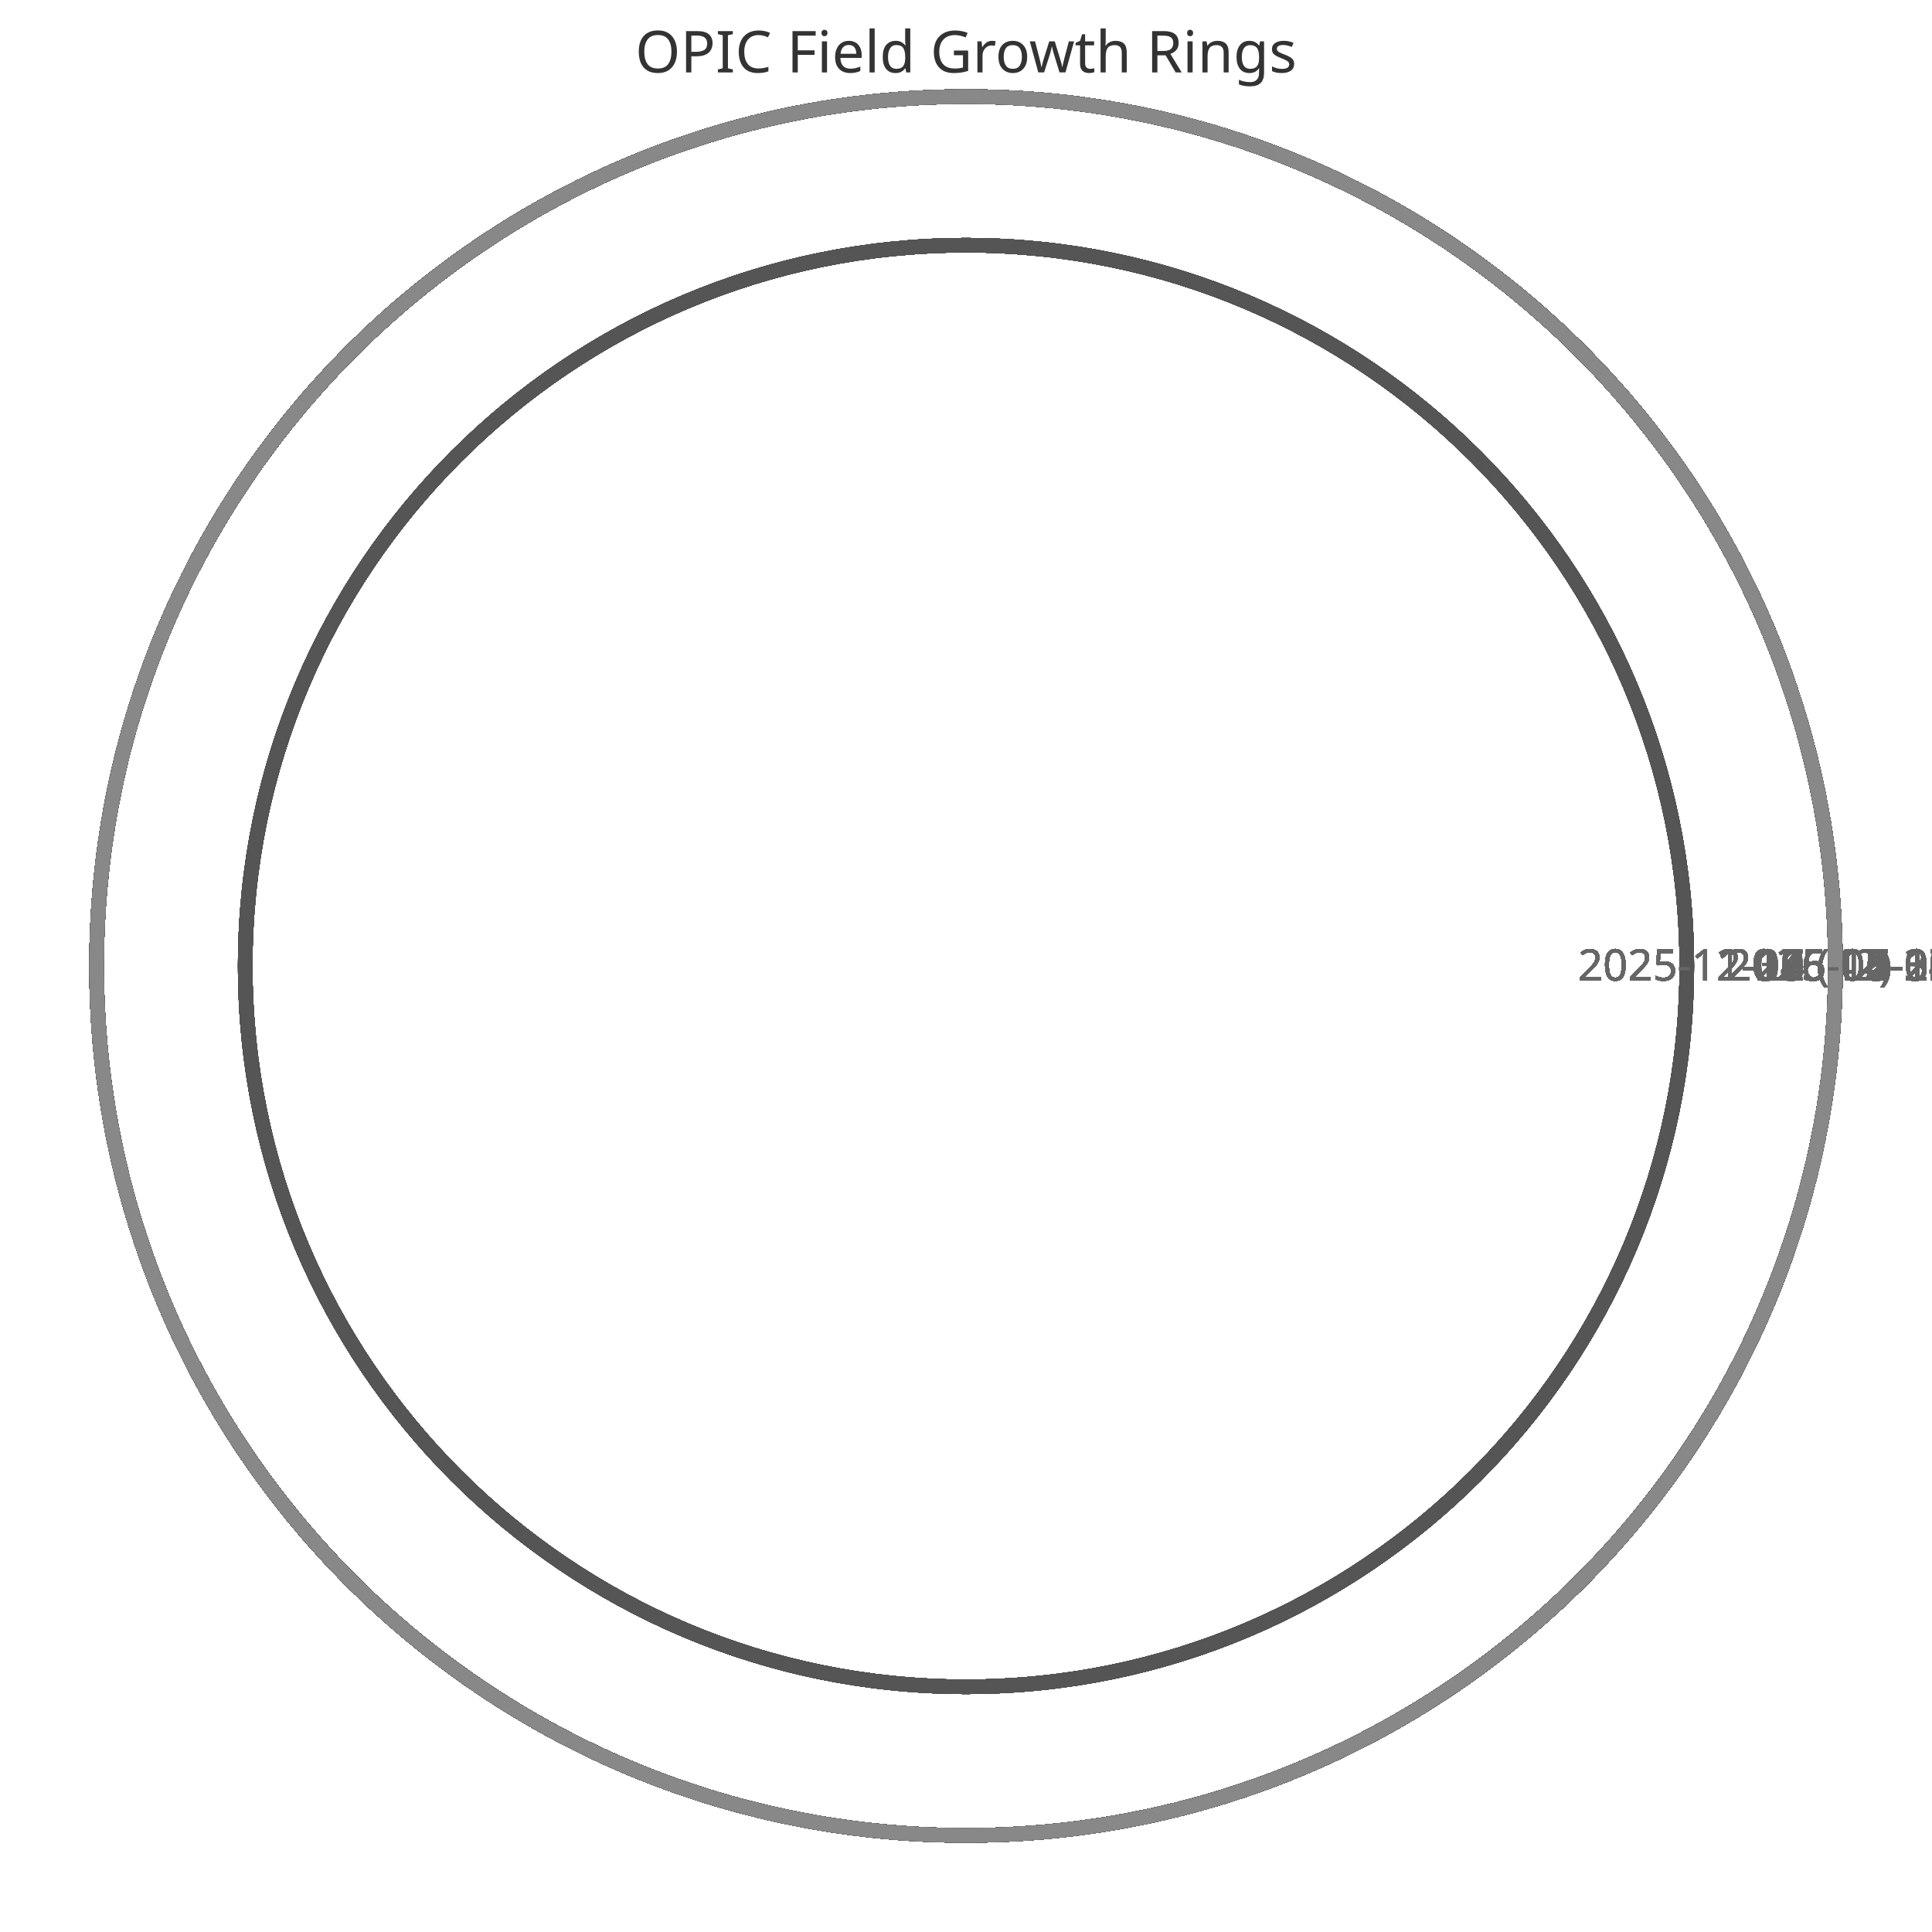
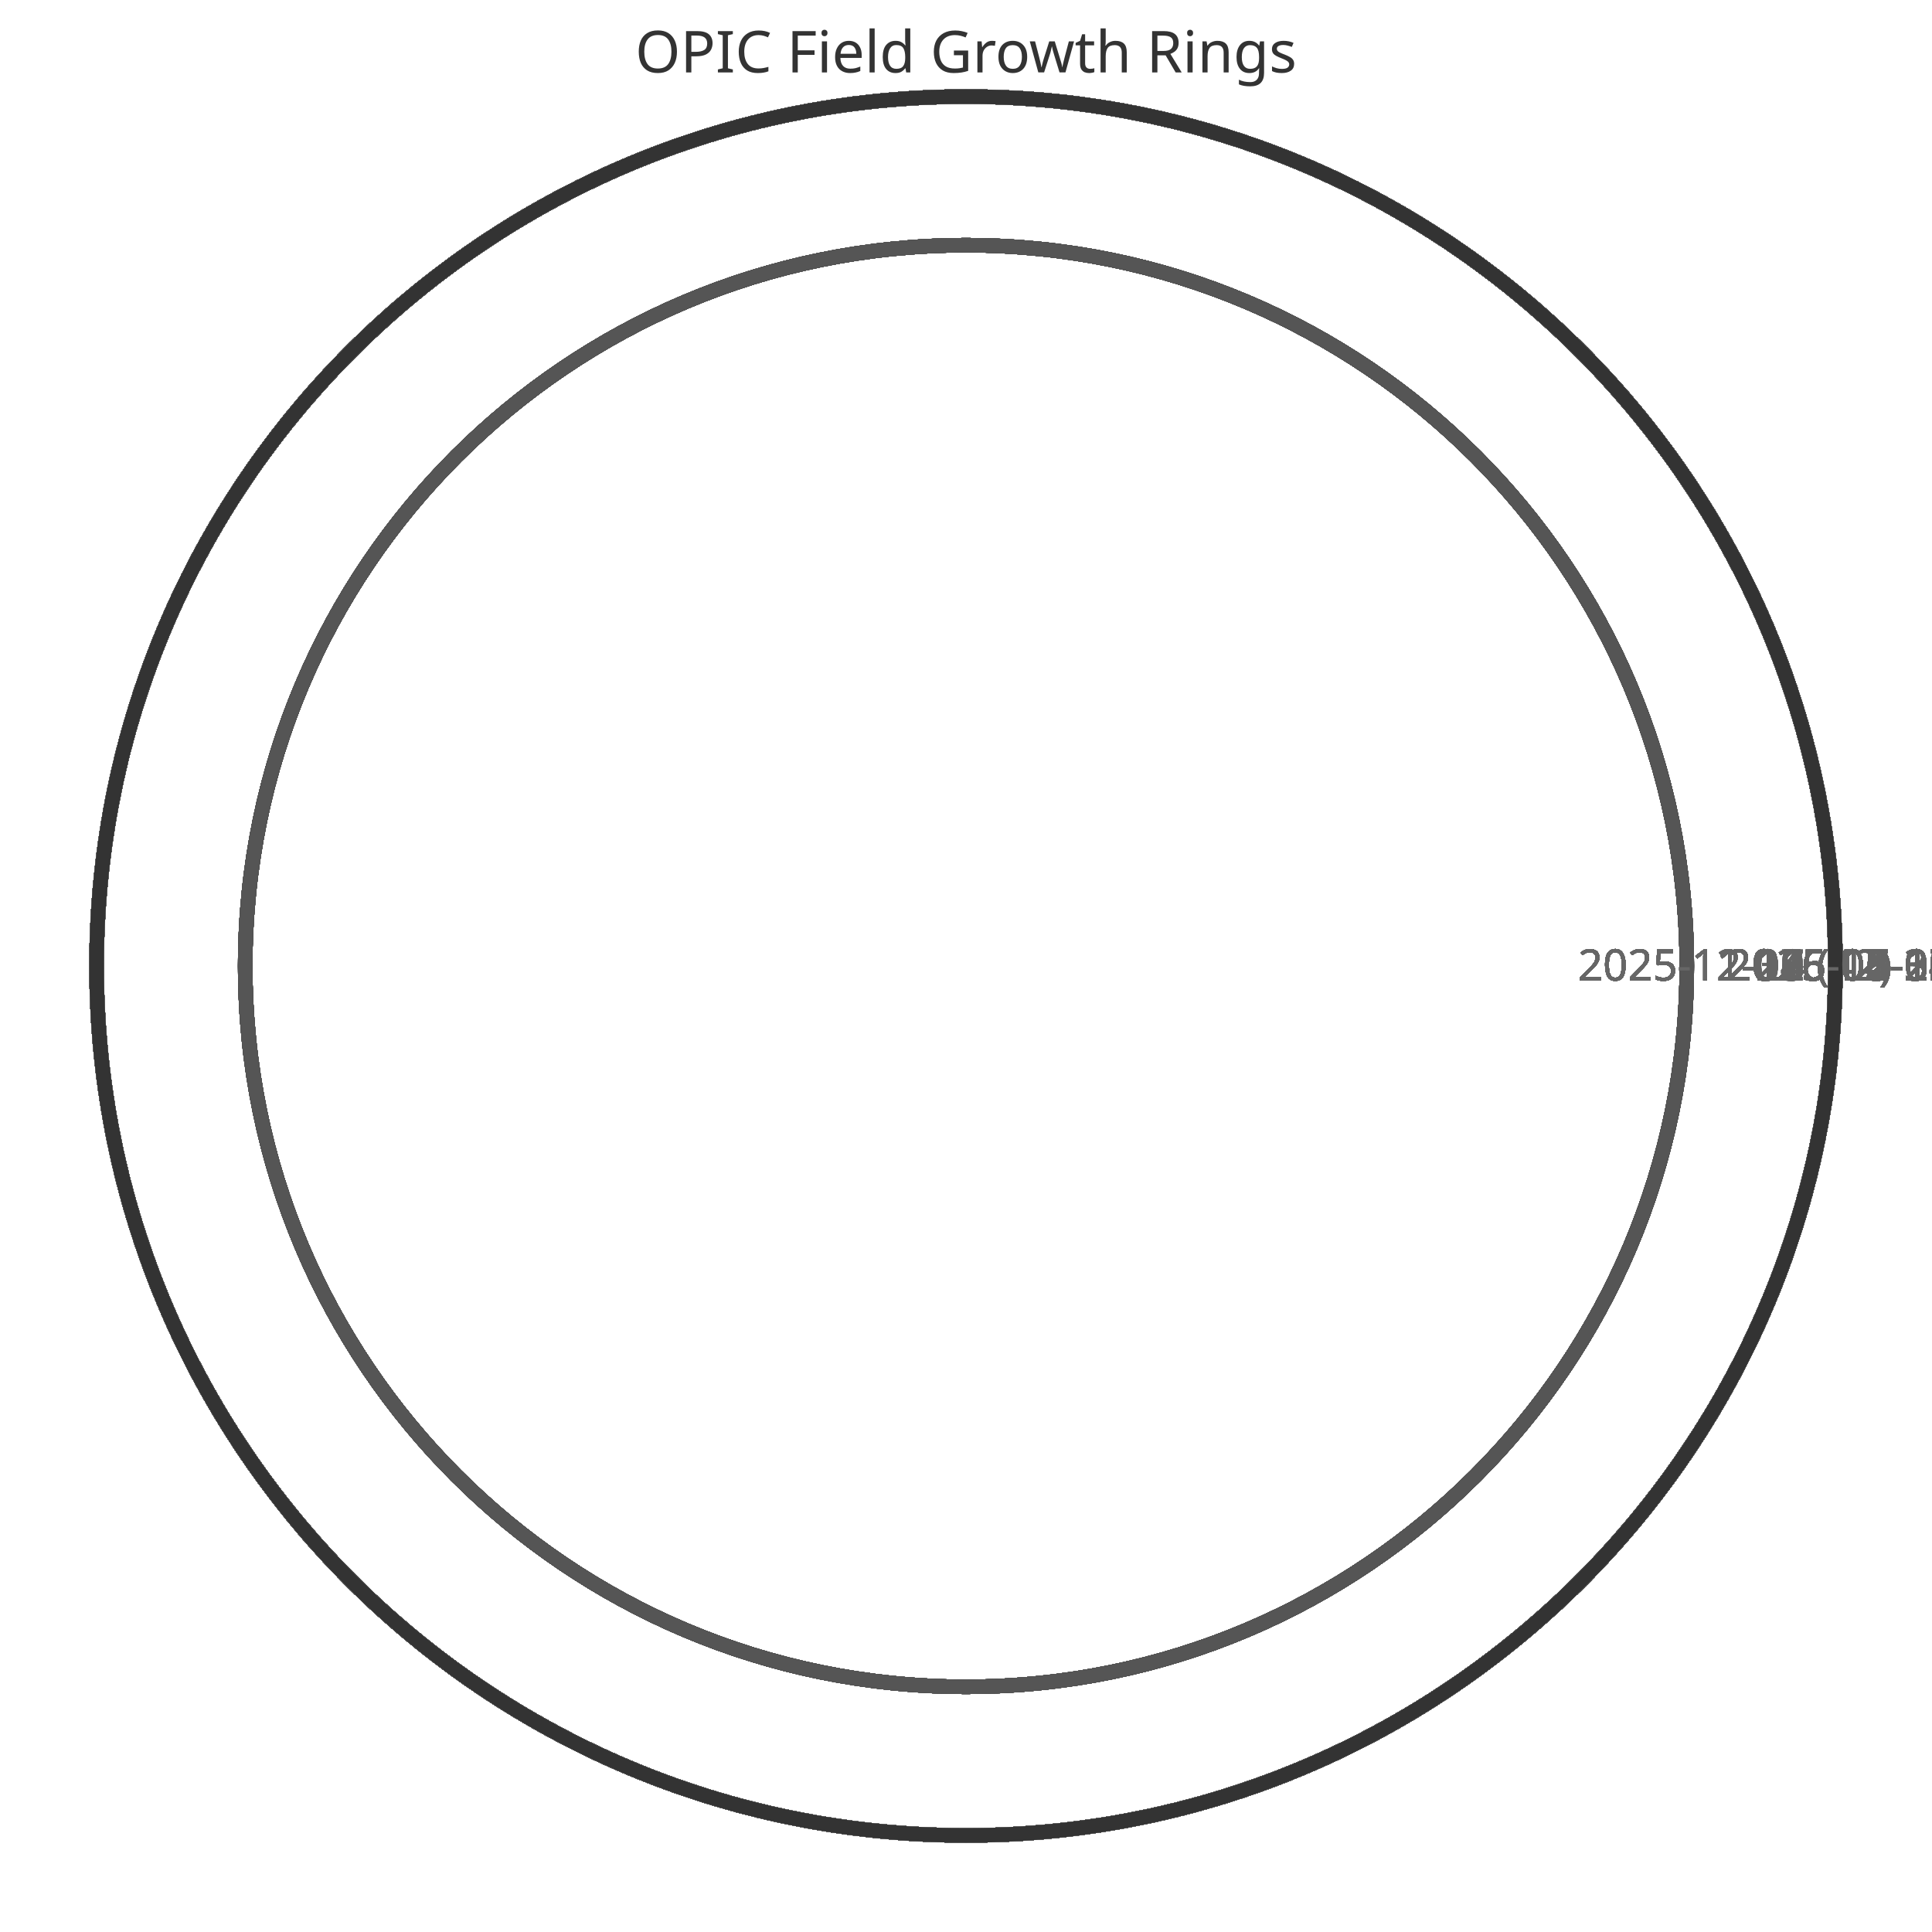
<svg xmlns="http://www.w3.org/2000/svg" width="400" height="400" viewBox="0 0 400 400">
  <style>
    .ring{fill:none;stroke-width:3}
    .label{font:9px sans-serif;fill:#666;text-anchor:middle}
    .title{font:12px sans-serif;fill:#333;text-anchor:middle}
  </style>
  <text x="200" y="15" class="title">OPIC Field Growth Rings</text>
  <circle cx="200" cy="200" r="149.231" class="ring" stroke="#333" />
  <text x="359.231" y="203" class="label">2025-11-11 (42)</text>
  <circle cx="200" cy="200" r="149.231" class="ring" stroke="#444" />
  <text x="359.231" y="203" class="label">2025-11-12 (42)</text>
  <circle cx="200" cy="200" r="149.231" class="ring" stroke="#555" />
  <text x="359.231" y="203" class="label">2025-11-13 (42)</text>
  <circle cx="200" cy="200" r="149.231" class="ring" stroke="#666" />
  <text x="359.231" y="203" class="label">2025-11-14 (42)</text>
  <circle cx="200" cy="200" r="149.231" class="ring" stroke="#777" />
  <text x="359.231" y="203" class="label">2025-11-15 (42)</text>
  <circle cx="200" cy="200" r="149.231" class="ring" stroke="#888" />
  <text x="359.231" y="203" class="label">2025-11-16 (42)</text>
  <circle cx="200" cy="200" r="149.231" class="ring" stroke="#333" />
  <text x="359.231" y="203" class="label">2025-11-17 (42)</text>
  <circle cx="200" cy="200" r="149.231" class="ring" stroke="#444" />
  <text x="359.231" y="203" class="label">2025-11-18 (42)</text>
  <circle cx="200" cy="200" r="149.231" class="ring" stroke="#555" />
  <text x="359.231" y="203" class="label">2025-11-19 (42)</text>
  <circle cx="200" cy="200" r="149.231" class="ring" stroke="#666" />
  <text x="359.231" y="203" class="label">2025-11-20 (42)</text>
  <circle cx="200" cy="200" r="149.231" class="ring" stroke="#777" />
  <text x="359.231" y="203" class="label">2025-11-21 (42)</text>
  <circle cx="200" cy="200" r="149.231" class="ring" stroke="#888" />
  <text x="359.231" y="203" class="label">2025-11-22 (42)</text>
  <circle cx="200" cy="200" r="149.231" class="ring" stroke="#333" />
  <text x="359.231" y="203" class="label">2025-11-23 (42)</text>
  <circle cx="200" cy="200" r="149.231" class="ring" stroke="#444" />
  <text x="359.231" y="203" class="label">2025-11-24 (42)</text>
  <circle cx="200" cy="200" r="149.231" class="ring" stroke="#555" />
  <text x="359.231" y="203" class="label">2025-11-25 (42)</text>
  <circle cx="200" cy="200" r="149.231" class="ring" stroke="#666" />
  <text x="359.231" y="203" class="label">2025-11-26 (42)</text>
  <circle cx="200" cy="200" r="149.231" class="ring" stroke="#777" />
  <text x="359.231" y="203" class="label">2025-11-27 (42)</text>
  <circle cx="200" cy="200" r="149.231" class="ring" stroke="#888" />
  <text x="359.231" y="203" class="label">2025-11-28 (42)</text>
  <circle cx="200" cy="200" r="149.231" class="ring" stroke="#333" />
  <text x="359.231" y="203" class="label">2025-11-29 (42)</text>
  <circle cx="200" cy="200" r="149.231" class="ring" stroke="#444" />
  <text x="359.231" y="203" class="label">2025-11-30 (42)</text>
  <circle cx="200" cy="200" r="149.231" class="ring" stroke="#555" />
  <text x="359.231" y="203" class="label">2025-12-01 (42)</text>
  <circle cx="200" cy="200" r="149.231" class="ring" stroke="#666" />
  <text x="359.231" y="203" class="label">2025-12-02 (42)</text>
  <circle cx="200" cy="200" r="149.231" class="ring" stroke="#777" />
  <text x="359.231" y="203" class="label">2025-12-03 (42)</text>
  <circle cx="200" cy="200" r="149.231" class="ring" stroke="#888" />
  <text x="359.231" y="203" class="label">2025-12-04 (42)</text>
  <circle cx="200" cy="200" r="149.231" class="ring" stroke="#333" />
  <text x="359.231" y="203" class="label">2025-12-05 (42)</text>
  <circle cx="200" cy="200" r="149.231" class="ring" stroke="#444" />
  <text x="359.231" y="203" class="label">2025-12-06 (42)</text>
  <circle cx="200" cy="200" r="149.231" class="ring" stroke="#555" />
  <text x="359.231" y="203" class="label">2025-12-07 (42)</text>
  <circle cx="200" cy="200" r="180.0" class="ring" stroke="#666" />
  <text x="390.0" y="203" class="label">2025-12-08 (52)</text>
  <circle cx="200" cy="200" r="180.0" class="ring" stroke="#777" />
  <text x="390.0" y="203" class="label">2025-12-09 (52)</text>
  <circle cx="200" cy="200" r="180.0" class="ring" stroke="#888" />
  <text x="390.0" y="203" class="label">2025-12-10 (52)</text>
  <circle cx="200" cy="200" r="180.0" class="ring" stroke="#333" />
  <text x="390.0" y="203" class="label">2025-12-11 (52)</text>
  <circle cx="200" cy="200" r="180.0" class="ring" stroke="#444" />
  <text x="390.0" y="203" class="label">2025-12-12 (52)</text>
  <circle cx="200" cy="200" r="180.0" class="ring" stroke="#555" />
  <text x="390.0" y="203" class="label">2025-12-13 (52)</text>
  <circle cx="200" cy="200" r="180.0" class="ring" stroke="#666" />
  <text x="390.0" y="203" class="label">2025-12-14 (52)</text>
  <circle cx="200" cy="200" r="180.0" class="ring" stroke="#777" />
  <text x="390.0" y="203" class="label">2025-12-15 (52)</text>
  <circle cx="200" cy="200" r="180.0" class="ring" stroke="#888" />
  <text x="390.0" y="203" class="label">2025-12-16 (52)</text>
  <circle cx="200" cy="200" r="180.0" class="ring" stroke="#333" />
  <text x="390.0" y="203" class="label">2025-12-17 (52)</text>
  <circle cx="200" cy="200" r="180.0" class="ring" stroke="#444" />
  <text x="390.0" y="203" class="label">2025-12-18 (52)</text>
  <circle cx="200" cy="200" r="180.0" class="ring" stroke="#555" />
  <text x="390.0" y="203" class="label">2025-12-19 (52)</text>
  <circle cx="200" cy="200" r="180.0" class="ring" stroke="#666" />
  <text x="390.0" y="203" class="label">2025-12-20 (52)</text>
  <circle cx="200" cy="200" r="180.0" class="ring" stroke="#777" />
  <text x="390.0" y="203" class="label">2025-12-21 (52)</text>
  <circle cx="200" cy="200" r="180.0" class="ring" stroke="#888" />
  <text x="390.0" y="203" class="label">2025-12-22 (52)</text>
  <circle cx="200" cy="200" r="180.0" class="ring" stroke="#333" />
  <text x="390.0" y="203" class="label">2025-12-23 (52)</text>
  <circle cx="200" cy="200" r="180.0" class="ring" stroke="#444" />
  <text x="390.0" y="203" class="label">2025-12-24 (52)</text>
  <circle cx="200" cy="200" r="180.0" class="ring" stroke="#555" />
  <text x="390.0" y="203" class="label">2025-12-25 (52)</text>
  <circle cx="200" cy="200" r="180.0" class="ring" stroke="#666" />
  <text x="390.0" y="203" class="label">2025-12-26 (52)</text>
  <circle cx="200" cy="200" r="180.0" class="ring" stroke="#777" />
  <text x="390.0" y="203" class="label">2025-12-27 (52)</text>
  <circle cx="200" cy="200" r="180.0" class="ring" stroke="#888" />
  <text x="390.0" y="203" class="label">2025-12-28 (52)</text>
  <circle cx="200" cy="200" r="180.0" class="ring" stroke="#333" />
  <text x="390.0" y="203" class="label">2025-12-29 (52)</text>
  <circle cx="200" cy="200" r="180.0" class="ring" stroke="#444" />
  <text x="390.0" y="203" class="label">2025-12-30 (52)</text>
  <circle cx="200" cy="200" r="180.0" class="ring" stroke="#555" />
  <text x="390.0" y="203" class="label">2025-12-31 (52)</text>
  <circle cx="200" cy="200" r="180.0" class="ring" stroke="#666" />
  <text x="390.0" y="203" class="label">2026-01-01 (52)</text>
  <circle cx="200" cy="200" r="180.0" class="ring" stroke="#777" />
  <text x="390.0" y="203" class="label">2026-01-02 (52)</text>
  <circle cx="200" cy="200" r="180.0" class="ring" stroke="#888" />
  <text x="390.0" y="203" class="label">2026-01-03 (52)</text>
  <circle cx="200" cy="200" r="180.0" class="ring" stroke="#333" />
  <text x="390.0" y="203" class="label">2026-01-04 (52)</text>
  <circle cx="200" cy="200" r="180.0" class="ring" stroke="#444" />
  <text x="390.0" y="203" class="label">2026-01-05 (52)</text>
  <circle cx="200" cy="200" r="180.0" class="ring" stroke="#555" />
  <text x="390.0" y="203" class="label">2026-01-06 (52)</text>
  <circle cx="200" cy="200" r="180.0" class="ring" stroke="#666" />
  <text x="390.0" y="203" class="label">2026-01-07 (52)</text>
  <circle cx="200" cy="200" r="180.0" class="ring" stroke="#777" />
  <text x="390.0" y="203" class="label">2026-01-08 (52)</text>
  <circle cx="200" cy="200" r="180.0" class="ring" stroke="#888" />
  <text x="390.0" y="203" class="label">2026-01-09 (52)</text>
  <circle cx="200" cy="200" r="180.0" class="ring" stroke="#333" />
  <text x="390.0" y="203" class="label">2026-01-10 (52)</text>
  <circle cx="200" cy="200" r="180.0" class="ring" stroke="#444" />
  <text x="390.0" y="203" class="label">2026-01-11 (52)</text>
  <circle cx="200" cy="200" r="180.0" class="ring" stroke="#555" />
  <text x="390.0" y="203" class="label">2026-01-12 (52)</text>
  <circle cx="200" cy="200" r="180.0" class="ring" stroke="#666" />
  <text x="390.0" y="203" class="label">2026-01-13 (52)</text>
  <circle cx="200" cy="200" r="180.0" class="ring" stroke="#777" />
  <text x="390.0" y="203" class="label">2026-01-14 (52)</text>
  <circle cx="200" cy="200" r="180.0" class="ring" stroke="#888" />
  <text x="390.0" y="203" class="label">2026-01-15 (52)</text>
  <circle cx="200" cy="200" r="180.0" class="ring" stroke="#333" />
  <text x="390.0" y="203" class="label">2026-01-16 (52)</text>
  <circle cx="200" cy="200" r="180.0" class="ring" stroke="#444" />
  <text x="390.0" y="203" class="label">2026-01-17 (52)</text>
  <circle cx="200" cy="200" r="180.0" class="ring" stroke="#555" />
  <text x="390.0" y="203" class="label">2026-01-18 (52)</text>
  <circle cx="200" cy="200" r="180.0" class="ring" stroke="#666" />
  <text x="390.0" y="203" class="label">2026-01-19 (52)</text>
  <circle cx="200" cy="200" r="180.0" class="ring" stroke="#777" />
  <text x="390.0" y="203" class="label">2026-01-20 (52)</text>
  <circle cx="200" cy="200" r="180.0" class="ring" stroke="#888" />
  <text x="390.0" y="203" class="label">2026-01-21 (52)</text>
  <circle cx="200" cy="200" r="180.0" class="ring" stroke="#333" />
  <text x="390.0" y="203" class="label">2026-01-22 (52)</text>
  <circle cx="200" cy="200" r="180.0" class="ring" stroke="#444" />
  <text x="390.0" y="203" class="label">2026-01-23 (52)</text>
  <circle cx="200" cy="200" r="180.0" class="ring" stroke="#555" />
  <text x="390.0" y="203" class="label">2026-01-24 (52)</text>
  <circle cx="200" cy="200" r="180.0" class="ring" stroke="#666" />
  <text x="390.0" y="203" class="label">2026-01-25 (52)</text>
  <circle cx="200" cy="200" r="180.0" class="ring" stroke="#777" />
  <text x="390.0" y="203" class="label">2026-01-26 (52)</text>
  <circle cx="200" cy="200" r="180.0" class="ring" stroke="#888" />
  <text x="390.0" y="203" class="label">2026-01-27 (52)</text>
  <circle cx="200" cy="200" r="180.0" class="ring" stroke="#333" />
  <text x="390.0" y="203" class="label">2026-01-28 (52)</text>
  <circle cx="200" cy="200" r="180.0" class="ring" stroke="#444" />
  <text x="390.0" y="203" class="label">2026-01-29 (52)</text>
  <circle cx="200" cy="200" r="180.0" class="ring" stroke="#555" />
  <text x="390.0" y="203" class="label">2026-01-30 (52)</text>
  <circle cx="200" cy="200" r="180.0" class="ring" stroke="#666" />
  <text x="390.0" y="203" class="label">2026-01-31 (52)</text>
  <circle cx="200" cy="200" r="180.0" class="ring" stroke="#777" />
  <text x="390.0" y="203" class="label">2026-02-01 (52)</text>
  <circle cx="200" cy="200" r="180.0" class="ring" stroke="#888" />
  <text x="390.0" y="203" class="label">2026-02-02 (52)</text>
  <circle cx="200" cy="200" r="180.0" class="ring" stroke="#333" />
  <text x="390.0" y="203" class="label">2026-02-03 (52)</text>
  <circle cx="200" cy="200" r="180.0" class="ring" stroke="#444" />
  <text x="390.0" y="203" class="label">2026-02-04 (52)</text>
  <circle cx="200" cy="200" r="180.0" class="ring" stroke="#555" />
  <text x="390.0" y="203" class="label">2026-02-05 (52)</text>
  <circle cx="200" cy="200" r="180.0" class="ring" stroke="#666" />
  <text x="390.0" y="203" class="label">2026-02-06 (52)</text>
  <circle cx="200" cy="200" r="180.0" class="ring" stroke="#777" />
  <text x="390.0" y="203" class="label">2026-02-07 (52)</text>
  <circle cx="200" cy="200" r="180.0" class="ring" stroke="#888" />
  <text x="390.0" y="203" class="label">2026-02-08 (52)</text>
  <circle cx="200" cy="200" r="180.0" class="ring" stroke="#333" />
  <text x="390.0" y="203" class="label">2026-02-09 (52)</text>
  <circle cx="200" cy="200" r="180.0" class="ring" stroke="#444" />
  <text x="390.0" y="203" class="label">2026-02-10 (52)</text>
  <circle cx="200" cy="200" r="180.0" class="ring" stroke="#555" />
  <text x="390.0" y="203" class="label">2026-02-11 (52)</text>
  <circle cx="200" cy="200" r="180.0" class="ring" stroke="#666" />
  <text x="390.0" y="203" class="label">2026-02-12 (52)</text>
  <circle cx="200" cy="200" r="180.0" class="ring" stroke="#777" />
  <text x="390.0" y="203" class="label">2026-02-13 (52)</text>
  <circle cx="200" cy="200" r="180.0" class="ring" stroke="#888" />
  <text x="390.0" y="203" class="label">2026-02-14 (52)</text>
  <circle cx="200" cy="200" r="180.0" class="ring" stroke="#333" />
  <text x="390.0" y="203" class="label">2026-02-15 (52)</text>
  <circle cx="200" cy="200" r="180.0" class="ring" stroke="#444" />
  <text x="390.0" y="203" class="label">2026-02-16 (52)</text>
  <circle cx="200" cy="200" r="180.0" class="ring" stroke="#555" />
  <text x="390.0" y="203" class="label">2026-02-17 (52)</text>
  <circle cx="200" cy="200" r="180.0" class="ring" stroke="#666" />
  <text x="390.0" y="203" class="label">2026-02-18 (52)</text>
  <circle cx="200" cy="200" r="180.0" class="ring" stroke="#777" />
  <text x="390.0" y="203" class="label">2026-02-19 (52)</text>
  <circle cx="200" cy="200" r="180.0" class="ring" stroke="#888" />
  <text x="390.0" y="203" class="label">2026-02-20 (52)</text>
  <circle cx="200" cy="200" r="180.0" class="ring" stroke="#333" />
  <text x="390.0" y="203" class="label">2026-02-21 (52)</text>
  <circle cx="200" cy="200" r="180.0" class="ring" stroke="#444" />
  <text x="390.0" y="203" class="label">2026-02-22 (52)</text>
  <circle cx="200" cy="200" r="180.0" class="ring" stroke="#555" />
  <text x="390.0" y="203" class="label">2026-02-23 (52)</text>
  <circle cx="200" cy="200" r="180.0" class="ring" stroke="#666" />
  <text x="390.0" y="203" class="label">2026-02-24 (52)</text>
  <circle cx="200" cy="200" r="180.0" class="ring" stroke="#777" />
  <text x="390.0" y="203" class="label">2026-02-25 (52)</text>
  <circle cx="200" cy="200" r="180.0" class="ring" stroke="#888" />
  <text x="390.0" y="203" class="label">2026-02-26 (52)</text>
  <circle cx="200" cy="200" r="180.0" class="ring" stroke="#333" />
  <text x="390.0" y="203" class="label">2026-02-27 (52)</text>
  <circle cx="200" cy="200" r="180.0" class="ring" stroke="#444" />
  <text x="390.0" y="203" class="label">2026-02-28 (52)</text>
  <circle cx="200" cy="200" r="180.0" class="ring" stroke="#555" />
  <text x="390.0" y="203" class="label">2026-03-01 (52)</text>
  <circle cx="200" cy="200" r="180.0" class="ring" stroke="#666" />
  <text x="390.0" y="203" class="label">2026-03-02 (52)</text>
  <circle cx="200" cy="200" r="180.0" class="ring" stroke="#777" />
  <text x="390.0" y="203" class="label">2026-03-03 (52)</text>
  <circle cx="200" cy="200" r="180.0" class="ring" stroke="#888" />
  <text x="390.0" y="203" class="label">2026-03-04 (52)</text>
  <circle cx="200" cy="200" r="180.0" class="ring" stroke="#333" />
  <text x="390.0" y="203" class="label">2026-03-05 (52)</text>
  <circle cx="200" cy="200" r="180.0" class="ring" stroke="#444" />
  <text x="390.0" y="203" class="label">2026-03-06 (52)</text>
  <circle cx="200" cy="200" r="180.0" class="ring" stroke="#555" />
  <text x="390.0" y="203" class="label">2026-03-07 (52)</text>
  <circle cx="200" cy="200" r="180.0" class="ring" stroke="#666" />
  <text x="390.0" y="203" class="label">2026-03-08 (52)</text>
  <circle cx="200" cy="200" r="180.0" class="ring" stroke="#777" />
  <text x="390.0" y="203" class="label">2026-03-09 (52)</text>
  <circle cx="200" cy="200" r="180.0" class="ring" stroke="#888" />
  <text x="390.0" y="203" class="label">2026-03-10 (52)</text>
  <circle cx="200" cy="200" r="180.0" class="ring" stroke="#333" />
  <text x="390.0" y="203" class="label">2026-03-11 (52)</text>
  <circle cx="200" cy="200" r="180.0" class="ring" stroke="#444" />
  <text x="390.0" y="203" class="label">2026-03-12 (52)</text>
  <circle cx="200" cy="200" r="180.0" class="ring" stroke="#555" />
  <text x="390.0" y="203" class="label">2026-03-13 (52)</text>
  <circle cx="200" cy="200" r="180.0" class="ring" stroke="#666" />
  <text x="390.0" y="203" class="label">2026-03-14 (52)</text>
  <circle cx="200" cy="200" r="180.0" class="ring" stroke="#777" />
  <text x="390.0" y="203" class="label">2026-03-15 (52)</text>
  <circle cx="200" cy="200" r="180.0" class="ring" stroke="#888" />
  <text x="390.0" y="203" class="label">2026-03-16 (52)</text>
  <circle cx="200" cy="200" r="180.0" class="ring" stroke="#333" />
  <text x="390.0" y="203" class="label">2026-03-17 (52)</text>
  <circle cx="200" cy="200" r="180.0" class="ring" stroke="#444" />
  <text x="390.0" y="203" class="label">2026-03-18 (52)</text>
  <circle cx="200" cy="200" r="180.0" class="ring" stroke="#555" />
  <text x="390.0" y="203" class="label">2026-03-19 (52)</text>
  <circle cx="200" cy="200" r="180.0" class="ring" stroke="#666" />
  <text x="390.0" y="203" class="label">2026-03-20 (52)</text>
  <circle cx="200" cy="200" r="180.0" class="ring" stroke="#777" />
  <text x="390.0" y="203" class="label">2026-03-21 (52)</text>
  <circle cx="200" cy="200" r="180.0" class="ring" stroke="#888" />
  <text x="390.0" y="203" class="label">2026-03-22 (52)</text>
  <circle cx="200" cy="200" r="180.0" class="ring" stroke="#333" />
  <text x="390.0" y="203" class="label">2026-03-23 (52)</text>
  <circle cx="200" cy="200" r="180.0" class="ring" stroke="#444" />
  <text x="390.0" y="203" class="label">2026-03-24 (52)</text>
  <circle cx="200" cy="200" r="180.0" class="ring" stroke="#555" />
  <text x="390.0" y="203" class="label">2026-03-25 (52)</text>
  <circle cx="200" cy="200" r="180.0" class="ring" stroke="#666" />
  <text x="390.0" y="203" class="label">2026-03-26 (52)</text>
  <circle cx="200" cy="200" r="180.0" class="ring" stroke="#777" />
  <text x="390.0" y="203" class="label">2026-03-27 (52)</text>
  <circle cx="200" cy="200" r="180.0" class="ring" stroke="#888" />
  <text x="390.0" y="203" class="label">2026-03-28 (52)</text>
  <circle cx="200" cy="200" r="180.0" class="ring" stroke="#333" />
  <text x="390.0" y="203" class="label">2026-03-29 (52)</text>
  <circle cx="200" cy="200" r="180.0" class="ring" stroke="#444" />
  <text x="390.0" y="203" class="label">2026-03-30 (52)</text>
  <circle cx="200" cy="200" r="180.0" class="ring" stroke="#555" />
  <text x="390.0" y="203" class="label">2026-03-31 (52)</text>
  <circle cx="200" cy="200" r="180.0" class="ring" stroke="#666" />
  <text x="390.0" y="203" class="label">2026-04-01 (52)</text>
  <circle cx="200" cy="200" r="180.0" class="ring" stroke="#777" />
  <text x="390.0" y="203" class="label">2026-04-02 (52)</text>
  <circle cx="200" cy="200" r="180.0" class="ring" stroke="#888" />
  <text x="390.0" y="203" class="label">2026-04-03 (52)</text>
  <circle cx="200" cy="200" r="180.0" class="ring" stroke="#333" />
  <text x="390.0" y="203" class="label">2026-04-04 (52)</text>
  <circle cx="200" cy="200" r="180.0" class="ring" stroke="#444" />
  <text x="390.0" y="203" class="label">2026-04-05 (52)</text>
  <circle cx="200" cy="200" r="180.0" class="ring" stroke="#555" />
  <text x="390.0" y="203" class="label">2026-04-06 (52)</text>
  <circle cx="200" cy="200" r="180.0" class="ring" stroke="#666" />
  <text x="390.0" y="203" class="label">2026-04-07 (52)</text>
  <circle cx="200" cy="200" r="180.0" class="ring" stroke="#777" />
  <text x="390.0" y="203" class="label">2026-04-08 (52)</text>
  <circle cx="200" cy="200" r="180.0" class="ring" stroke="#888" />
  <text x="390.0" y="203" class="label">2026-04-09 (52)</text>
  <circle cx="200" cy="200" r="180.0" class="ring" stroke="#333" />
  <text x="390.0" y="203" class="label">2026-04-10 (52)</text>
  <circle cx="200" cy="200" r="180.0" class="ring" stroke="#444" />
  <text x="390.0" y="203" class="label">2026-04-11 (52)</text>
  <circle cx="200" cy="200" r="180.0" class="ring" stroke="#555" />
  <text x="390.0" y="203" class="label">2026-04-12 (52)</text>
  <circle cx="200" cy="200" r="180.0" class="ring" stroke="#666" />
  <text x="390.0" y="203" class="label">2026-04-13 (52)</text>
  <circle cx="200" cy="200" r="180.0" class="ring" stroke="#777" />
  <text x="390.0" y="203" class="label">2026-04-14 (52)</text>
  <circle cx="200" cy="200" r="180.0" class="ring" stroke="#888" />
  <text x="390.0" y="203" class="label">2026-04-15 (52)</text>
  <circle cx="200" cy="200" r="180.0" class="ring" stroke="#333" />
  <text x="390.0" y="203" class="label">2026-04-16 (52)</text>
  <circle cx="200" cy="200" r="180.0" class="ring" stroke="#444" />
  <text x="390.0" y="203" class="label">2026-04-17 (52)</text>
  <circle cx="200" cy="200" r="180.0" class="ring" stroke="#555" />
  <text x="390.0" y="203" class="label">2026-04-18 (52)</text>
  <circle cx="200" cy="200" r="180.0" class="ring" stroke="#666" />
  <text x="390.0" y="203" class="label">2026-04-19 (52)</text>
  <circle cx="200" cy="200" r="180.0" class="ring" stroke="#777" />
  <text x="390.0" y="203" class="label">2026-04-20 (52)</text>
  <circle cx="200" cy="200" r="180.0" class="ring" stroke="#888" />
  <text x="390.0" y="203" class="label">2026-04-21 (52)</text>
  <circle cx="200" cy="200" r="180.0" class="ring" stroke="#333" />
  <text x="390.0" y="203" class="label">2026-04-22 (52)</text>
  <circle cx="200" cy="200" r="180.0" class="ring" stroke="#444" />
  <text x="390.0" y="203" class="label">2026-04-23 (52)</text>
  <circle cx="200" cy="200" r="180.0" class="ring" stroke="#555" />
  <text x="390.0" y="203" class="label">2026-04-24 (52)</text>
  <circle cx="200" cy="200" r="180.0" class="ring" stroke="#666" />
  <text x="390.0" y="203" class="label">2026-04-25 (52)</text>
  <circle cx="200" cy="200" r="180.0" class="ring" stroke="#777" />
  <text x="390.0" y="203" class="label">2026-04-26 (52)</text>
  <circle cx="200" cy="200" r="180.0" class="ring" stroke="#888" />
  <text x="390.0" y="203" class="label">2026-04-27 (52)</text>
  <circle cx="200" cy="200" r="180.0" class="ring" stroke="#333" />
  <text x="390.0" y="203" class="label">2026-04-28 (52)</text>
  <circle cx="200" cy="200" r="180.0" class="ring" stroke="#444" />
  <text x="390.0" y="203" class="label">2026-04-29 (52)</text>
  <circle cx="200" cy="200" r="180.0" class="ring" stroke="#555" />
  <text x="390.0" y="203" class="label">2026-04-30 (52)</text>
  <circle cx="200" cy="200" r="180.0" class="ring" stroke="#666" />
  <text x="390.0" y="203" class="label">2026-05-01 (52)</text>
  <circle cx="200" cy="200" r="180.0" class="ring" stroke="#777" />
  <text x="390.0" y="203" class="label">2026-05-02 (52)</text>
  <circle cx="200" cy="200" r="180.0" class="ring" stroke="#888" />
  <text x="390.0" y="203" class="label">2026-05-03 (52)</text>
  <circle cx="200" cy="200" r="180.0" class="ring" stroke="#333" />
  <text x="390.0" y="203" class="label">2026-05-04 (52)</text>
  <circle cx="200" cy="200" r="180.0" class="ring" stroke="#444" />
  <text x="390.0" y="203" class="label">2026-05-05 (52)</text>
  <circle cx="200" cy="200" r="180.0" class="ring" stroke="#555" />
  <text x="390.0" y="203" class="label">2026-05-06 (52)</text>
  <circle cx="200" cy="200" r="180.0" class="ring" stroke="#666" />
  <text x="390.0" y="203" class="label">2026-05-07 (52)</text>
  <circle cx="200" cy="200" r="180.0" class="ring" stroke="#777" />
  <text x="390.0" y="203" class="label">2026-05-08 (52)</text>
  <circle cx="200" cy="200" r="180.0" class="ring" stroke="#888" />
  <text x="390.0" y="203" class="label">2026-05-09 (52)</text>
  <circle cx="200" cy="200" r="180.0" class="ring" stroke="#333" />
  <text x="390.0" y="203" class="label">2026-05-10 (52)</text>
  <circle cx="200" cy="200" r="180.0" class="ring" stroke="#444" />
  <text x="390.0" y="203" class="label">2026-05-11 (52)</text>
  <circle cx="200" cy="200" r="180.0" class="ring" stroke="#555" />
  <text x="390.0" y="203" class="label">2026-05-12 (52)</text>
  <circle cx="200" cy="200" r="180.0" class="ring" stroke="#666" />
  <text x="390.0" y="203" class="label">2026-05-13 (52)</text>
  <circle cx="200" cy="200" r="180.0" class="ring" stroke="#777" />
  <text x="390.0" y="203" class="label">2026-05-14 (52)</text>
  <circle cx="200" cy="200" r="180.0" class="ring" stroke="#888" />
  <text x="390.0" y="203" class="label">2026-05-15 (52)</text>
  <circle cx="200" cy="200" r="180.0" class="ring" stroke="#333" />
  <text x="390.0" y="203" class="label">2026-05-16 (52)</text>
  <circle cx="200" cy="200" r="180.0" class="ring" stroke="#444" />
  <text x="390.0" y="203" class="label">2026-05-17 (52)</text>
  <circle cx="200" cy="200" r="180.0" class="ring" stroke="#555" />
  <text x="390.0" y="203" class="label">2026-05-18 (52)</text>
  <circle cx="200" cy="200" r="180.0" class="ring" stroke="#666" />
  <text x="390.0" y="203" class="label">2026-05-19 (52)</text>
  <circle cx="200" cy="200" r="180.0" class="ring" stroke="#777" />
  <text x="390.0" y="203" class="label">2026-05-20 (52)</text>
  <circle cx="200" cy="200" r="180.0" class="ring" stroke="#888" />
  <text x="390.0" y="203" class="label">2026-05-21 (52)</text>
  <circle cx="200" cy="200" r="180.0" class="ring" stroke="#333" />
  <text x="390.0" y="203" class="label">2026-05-22 (52)</text>
  <circle cx="200" cy="200" r="180.0" class="ring" stroke="#444" />
  <text x="390.0" y="203" class="label">2026-05-23 (52)</text>
  <circle cx="200" cy="200" r="180.0" class="ring" stroke="#555" />
  <text x="390.0" y="203" class="label">2026-05-24 (52)</text>
  <circle cx="200" cy="200" r="180.0" class="ring" stroke="#666" />
  <text x="390.0" y="203" class="label">2026-05-25 (52)</text>
  <circle cx="200" cy="200" r="180.0" class="ring" stroke="#777" />
  <text x="390.0" y="203" class="label">2026-05-26 (52)</text>
  <circle cx="200" cy="200" r="180.0" class="ring" stroke="#888" />
  <text x="390.0" y="203" class="label">2026-05-27 (52)</text>
  <circle cx="200" cy="200" r="180.0" class="ring" stroke="#333" />
  <text x="390.0" y="203" class="label">2026-05-28 (52)</text>
  <circle cx="200" cy="200" r="180.0" class="ring" stroke="#444" />
  <text x="390.0" y="203" class="label">2026-05-29 (52)</text>
  <circle cx="200" cy="200" r="180.0" class="ring" stroke="#555" />
  <text x="390.0" y="203" class="label">2026-05-30 (52)</text>
  <circle cx="200" cy="200" r="180.0" class="ring" stroke="#666" />
  <text x="390.0" y="203" class="label">2026-05-31 (52)</text>
  <circle cx="200" cy="200" r="180.0" class="ring" stroke="#777" />
  <text x="390.0" y="203" class="label">2026-06-01 (52)</text>
  <circle cx="200" cy="200" r="180.0" class="ring" stroke="#888" />
  <text x="390.0" y="203" class="label">2026-06-02 (52)</text>
  <circle cx="200" cy="200" r="180.0" class="ring" stroke="#333" />
  <text x="390.0" y="203" class="label">2026-06-03 (52)</text>
  <circle cx="200" cy="200" r="180.0" class="ring" stroke="#444" />
  <text x="390.0" y="203" class="label">2026-06-04 (52)</text>
  <circle cx="200" cy="200" r="180.0" class="ring" stroke="#555" />
  <text x="390.0" y="203" class="label">2026-06-05 (52)</text>
  <circle cx="200" cy="200" r="180.0" class="ring" stroke="#666" />
  <text x="390.0" y="203" class="label">2026-06-06 (52)</text>
  <circle cx="200" cy="200" r="180.0" class="ring" stroke="#777" />
  <text x="390.0" y="203" class="label">2026-06-07 (52)</text>
  <circle cx="200" cy="200" r="180.0" class="ring" stroke="#888" />
  <text x="390.0" y="203" class="label">2026-06-08 (52)</text>
  <circle cx="200" cy="200" r="180.0" class="ring" stroke="#333" />
  <text x="390.0" y="203" class="label">2026-06-09 (52)</text>
  <circle cx="200" cy="200" r="180.0" class="ring" stroke="#444" />
  <text x="390.0" y="203" class="label">2026-06-10 (52)</text>
  <circle cx="200" cy="200" r="180.0" class="ring" stroke="#555" />
  <text x="390.0" y="203" class="label">2026-06-11 (52)</text>
  <circle cx="200" cy="200" r="180.0" class="ring" stroke="#666" />
  <text x="390.0" y="203" class="label">2026-06-12 (52)</text>
  <circle cx="200" cy="200" r="180.0" class="ring" stroke="#777" />
  <text x="390.0" y="203" class="label">2026-06-13 (52)</text>
  <circle cx="200" cy="200" r="180.0" class="ring" stroke="#888" />
  <text x="390.0" y="203" class="label">2026-06-14 (52)</text>
  <circle cx="200" cy="200" r="180.0" class="ring" stroke="#333" />
  <text x="390.0" y="203" class="label">2026-06-15 (52)</text>
  <circle cx="200" cy="200" r="180.0" class="ring" stroke="#444" />
  <text x="390.0" y="203" class="label">2026-06-16 (52)</text>
  <circle cx="200" cy="200" r="180.0" class="ring" stroke="#555" />
  <text x="390.0" y="203" class="label">2026-06-17 (52)</text>
  <circle cx="200" cy="200" r="180.0" class="ring" stroke="#666" />
  <text x="390.0" y="203" class="label">2026-06-18 (52)</text>
  <circle cx="200" cy="200" r="180.0" class="ring" stroke="#777" />
  <text x="390.0" y="203" class="label">2026-06-19 (52)</text>
  <circle cx="200" cy="200" r="180.0" class="ring" stroke="#888" />
  <text x="390.0" y="203" class="label">2026-06-20 (52)</text>
  <circle cx="200" cy="200" r="180.0" class="ring" stroke="#333" />
  <text x="390.0" y="203" class="label">2026-06-21 (52)</text>
  <circle cx="200" cy="200" r="180.0" class="ring" stroke="#444" />
  <text x="390.0" y="203" class="label">2026-06-22 (52)</text>
  <circle cx="200" cy="200" r="180.0" class="ring" stroke="#555" />
  <text x="390.0" y="203" class="label">2026-06-23 (52)</text>
  <circle cx="200" cy="200" r="180.0" class="ring" stroke="#666" />
  <text x="390.0" y="203" class="label">2026-06-24 (52)</text>
  <circle cx="200" cy="200" r="180.0" class="ring" stroke="#777" />
  <text x="390.0" y="203" class="label">2026-06-25 (52)</text>
  <circle cx="200" cy="200" r="180.0" class="ring" stroke="#888" />
  <text x="390.0" y="203" class="label">2026-06-26 (52)</text>
  <circle cx="200" cy="200" r="180.0" class="ring" stroke="#333" />
  <text x="390.0" y="203" class="label">2026-06-27 (52)</text>
  <circle cx="200" cy="200" r="180.0" class="ring" stroke="#444" />
  <text x="390.0" y="203" class="label">2026-06-28 (52)</text>
  <circle cx="200" cy="200" r="180.0" class="ring" stroke="#555" />
  <text x="390.0" y="203" class="label">2026-06-29 (52)</text>
  <circle cx="200" cy="200" r="180.0" class="ring" stroke="#666" />
  <text x="390.0" y="203" class="label">2026-06-30 (52)</text>
  <circle cx="200" cy="200" r="180.0" class="ring" stroke="#777" />
  <text x="390.0" y="203" class="label">2026-07-01 (52)</text>
  <circle cx="200" cy="200" r="180.0" class="ring" stroke="#888" />
  <text x="390.0" y="203" class="label">2026-07-02 (52)</text>
  <circle cx="200" cy="200" r="180.0" class="ring" stroke="#333" />
  <text x="390.0" y="203" class="label">2026-07-03 (52)</text>
  <circle cx="200" cy="200" r="180.0" class="ring" stroke="#444" />
  <text x="390.0" y="203" class="label">2026-07-04 (52)</text>
  <circle cx="200" cy="200" r="180.0" class="ring" stroke="#555" />
  <text x="390.0" y="203" class="label">2026-07-05 (52)</text>
  <circle cx="200" cy="200" r="180.0" class="ring" stroke="#666" />
  <text x="390.0" y="203" class="label">2026-07-06 (52)</text>
  <circle cx="200" cy="200" r="180.0" class="ring" stroke="#777" />
  <text x="390.0" y="203" class="label">2026-07-07 (52)</text>
  <circle cx="200" cy="200" r="180.0" class="ring" stroke="#888" />
  <text x="390.0" y="203" class="label">2026-07-08 (52)</text>
  <circle cx="200" cy="200" r="180.0" class="ring" stroke="#333" />
  <text x="390.0" y="203" class="label">2026-07-09 (52)</text>
  <circle cx="200" cy="200" r="180.0" class="ring" stroke="#444" />
  <text x="390.0" y="203" class="label">2026-07-10 (52)</text>
  <circle cx="200" cy="200" r="180.0" class="ring" stroke="#555" />
  <text x="390.0" y="203" class="label">2026-07-11 (52)</text>
  <circle cx="200" cy="200" r="180.0" class="ring" stroke="#666" />
  <text x="390.0" y="203" class="label">2026-07-12 (52)</text>
  <circle cx="200" cy="200" r="180.0" class="ring" stroke="#777" />
  <text x="390.0" y="203" class="label">2026-07-13 (52)</text>
  <circle cx="200" cy="200" r="180.0" class="ring" stroke="#888" />
  <text x="390.0" y="203" class="label">2026-07-14 (52)</text>
  <circle cx="200" cy="200" r="180.0" class="ring" stroke="#333" />
  <text x="390.0" y="203" class="label">2026-07-15 (52)</text>
  <circle cx="200" cy="200" r="180.0" class="ring" stroke="#444" />
  <text x="390.0" y="203" class="label">2026-07-16 (52)</text>
  <circle cx="200" cy="200" r="180.0" class="ring" stroke="#555" />
  <text x="390.0" y="203" class="label">2026-07-17 (52)</text>
  <circle cx="200" cy="200" r="180.0" class="ring" stroke="#666" />
  <text x="390.0" y="203" class="label">2026-07-18 (52)</text>
  <circle cx="200" cy="200" r="180.0" class="ring" stroke="#777" />
  <text x="390.0" y="203" class="label">2026-07-19 (52)</text>
  <circle cx="200" cy="200" r="180.0" class="ring" stroke="#888" />
  <text x="390.0" y="203" class="label">2026-07-20 (52)</text>
  <circle cx="200" cy="200" r="180.0" class="ring" stroke="#333" />
  <text x="390.0" y="203" class="label">2026-07-21 (52)</text>
  <circle cx="200" cy="200" r="180.0" class="ring" stroke="#444" />
  <text x="390.0" y="203" class="label">2026-07-22 (52)</text>
  <circle cx="200" cy="200" r="180.0" class="ring" stroke="#555" />
  <text x="390.0" y="203" class="label">2026-07-23 (52)</text>
  <circle cx="200" cy="200" r="180.0" class="ring" stroke="#666" />
  <text x="390.0" y="203" class="label">2026-07-24 (52)</text>
  <circle cx="200" cy="200" r="180.0" class="ring" stroke="#777" />
  <text x="390.0" y="203" class="label">2026-07-25 (52)</text>
  <circle cx="200" cy="200" r="180.0" class="ring" stroke="#888" />
  <text x="390.0" y="203" class="label">2026-07-26 (52)</text>
  <circle cx="200" cy="200" r="180.0" class="ring" stroke="#333" />
  <text x="390.0" y="203" class="label">2026-07-27 (52)</text>
  <circle cx="200" cy="200" r="180.0" class="ring" stroke="#444" />
  <text x="390.0" y="203" class="label">2026-07-28 (52)</text>
  <circle cx="200" cy="200" r="180.0" class="ring" stroke="#555" />
  <text x="390.0" y="203" class="label">2026-07-29 (52)</text>
  <circle cx="200" cy="200" r="180.0" class="ring" stroke="#666" />
  <text x="390.0" y="203" class="label">2026-07-30 (52)</text>
  <circle cx="200" cy="200" r="180.0" class="ring" stroke="#777" />
  <text x="390.0" y="203" class="label">2026-07-31 (52)</text>
  <circle cx="200" cy="200" r="180.0" class="ring" stroke="#888" />
  <text x="390.0" y="203" class="label">2026-08-01 (52)</text>
  <circle cx="200" cy="200" r="180.0" class="ring" stroke="#333" />
  <text x="390.0" y="203" class="label">2026-08-02 (52)</text>
  <circle cx="200" cy="200" r="180.0" class="ring" stroke="#444" />
  <text x="390.0" y="203" class="label">2026-08-03 (52)</text>
  <circle cx="200" cy="200" r="180.0" class="ring" stroke="#555" />
  <text x="390.0" y="203" class="label">2026-08-04 (52)</text>
  <circle cx="200" cy="200" r="180.0" class="ring" stroke="#666" />
  <text x="390.0" y="203" class="label">2026-08-05 (52)</text>
  <circle cx="200" cy="200" r="180.0" class="ring" stroke="#777" />
  <text x="390.0" y="203" class="label">2026-08-06 (52)</text>
  <circle cx="200" cy="200" r="180.0" class="ring" stroke="#888" />
  <text x="390.0" y="203" class="label">2026-08-07 (52)</text>
+   <circle cx="200" cy="200" r="180.0" class="ring" stroke="#333" />
+   <text x="390.0" y="203" class="label">2026-08-08 (52)</text>
</svg>
